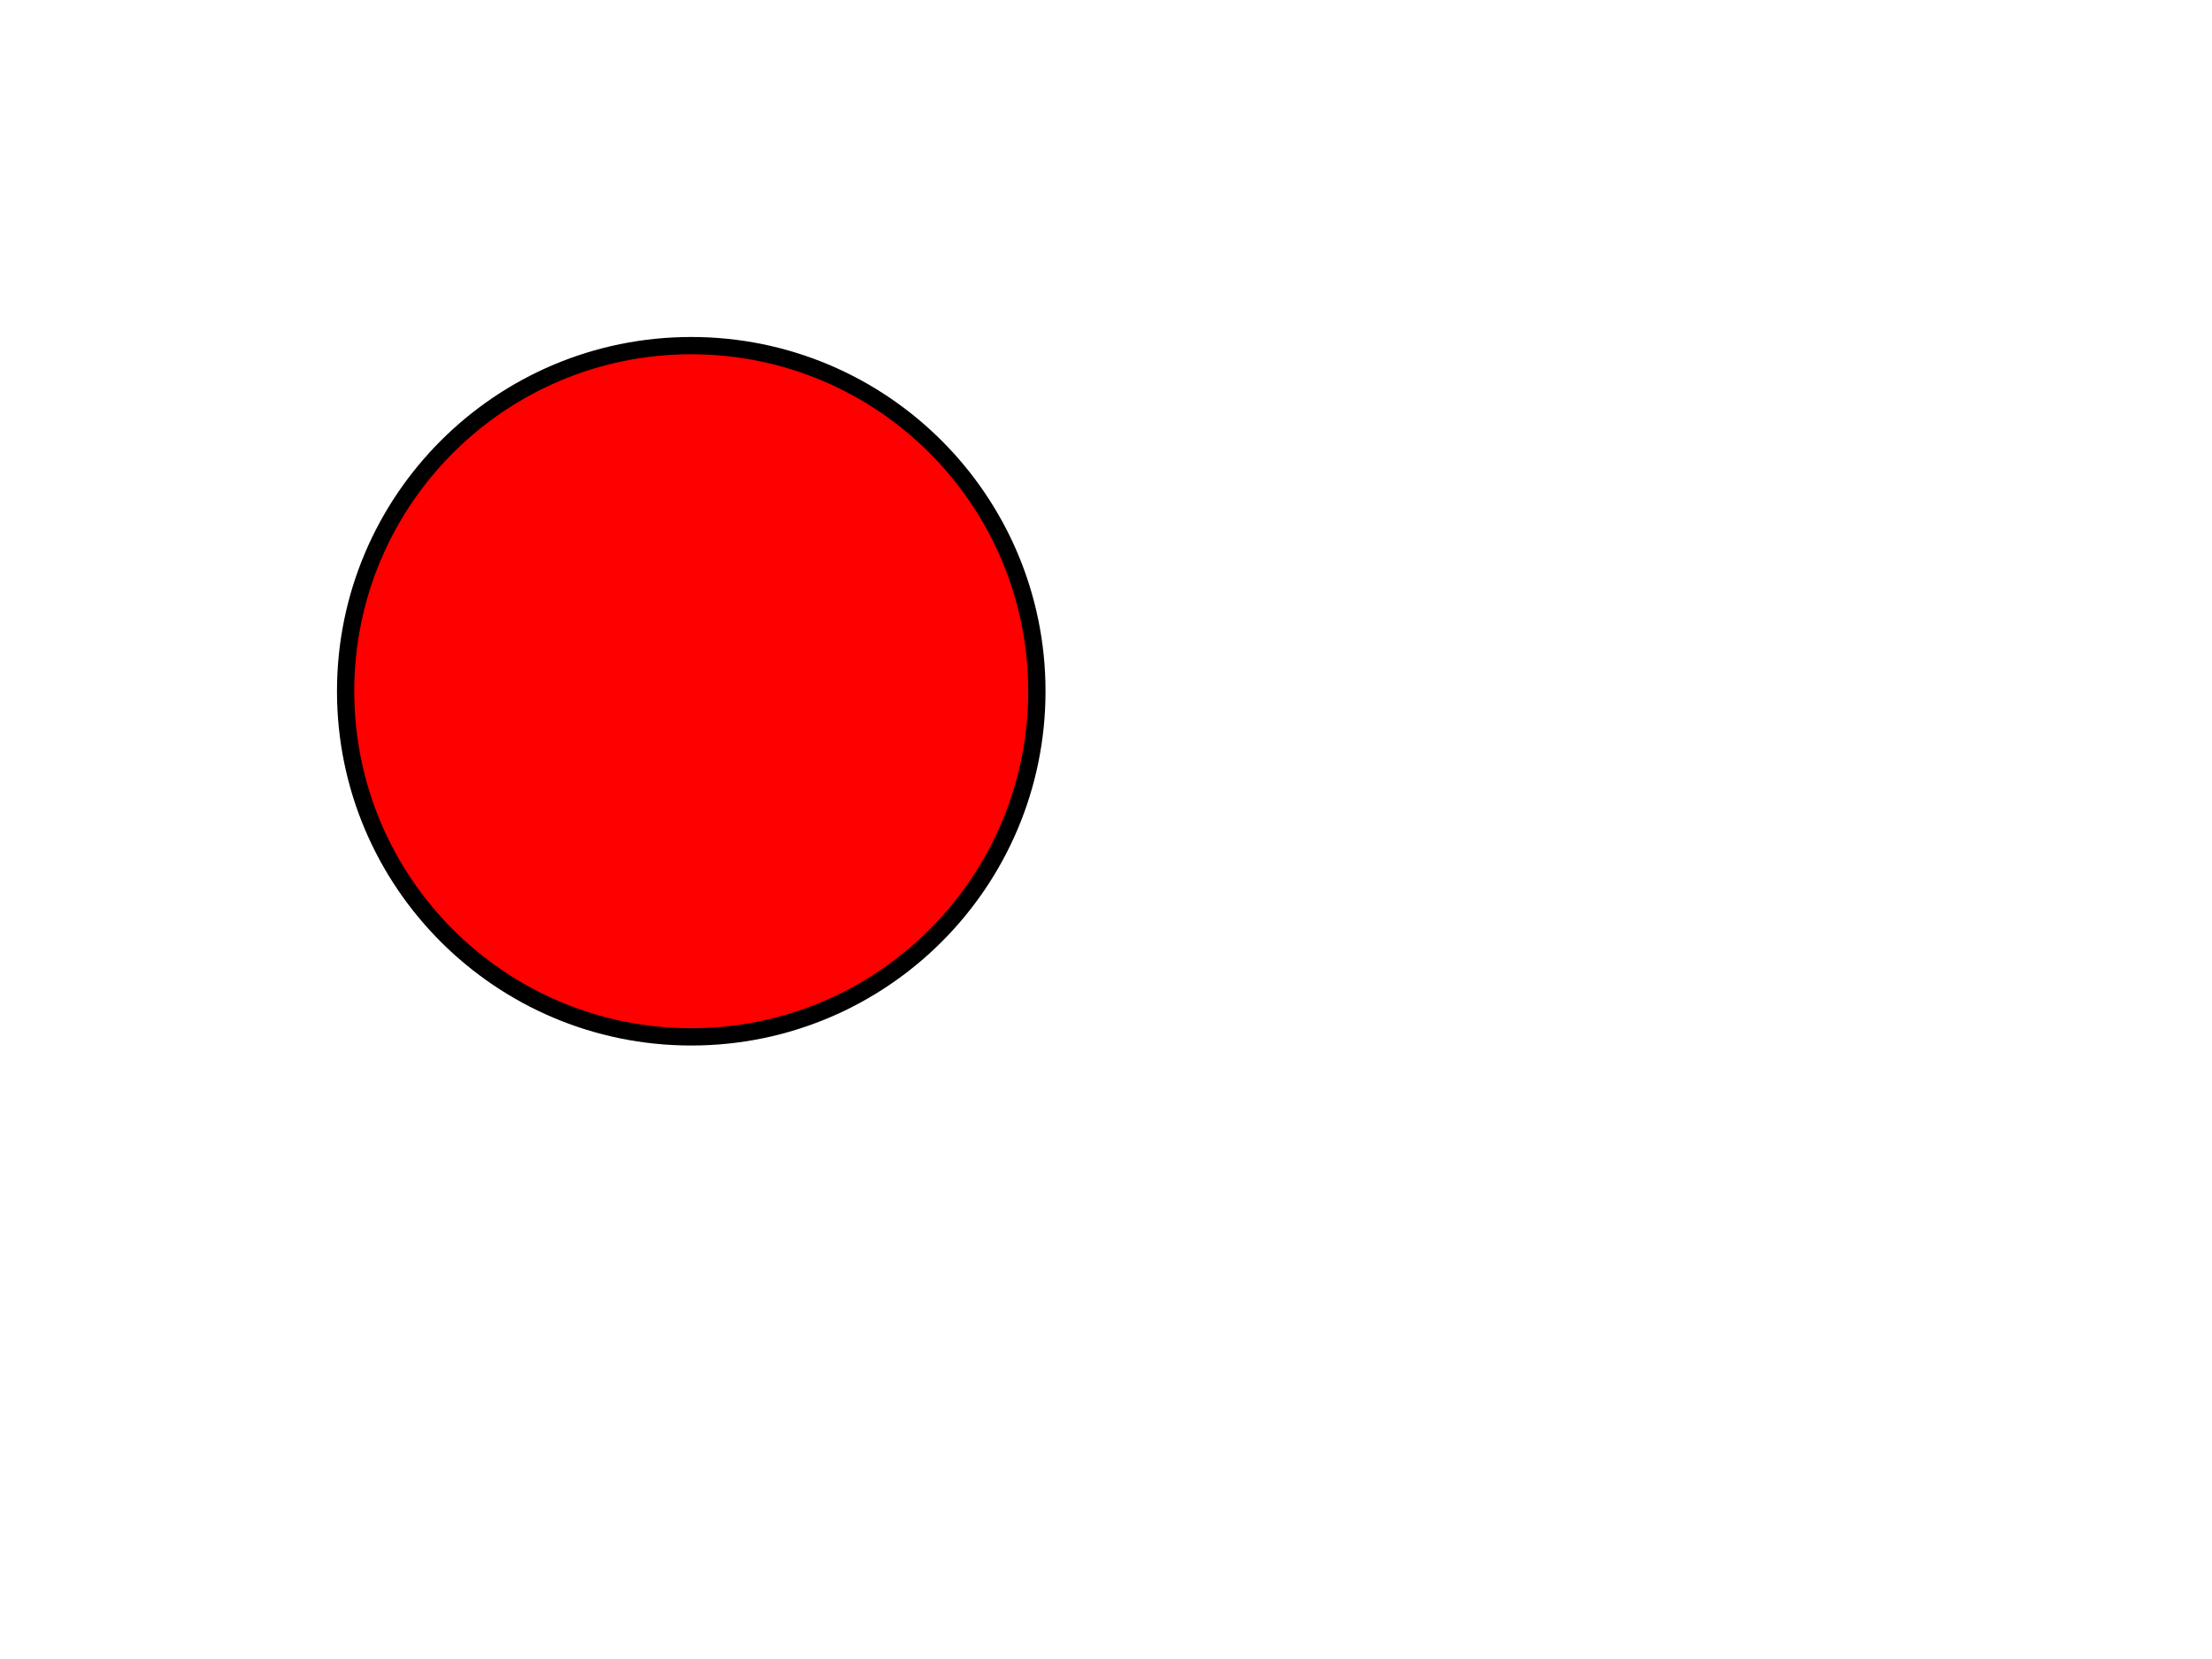
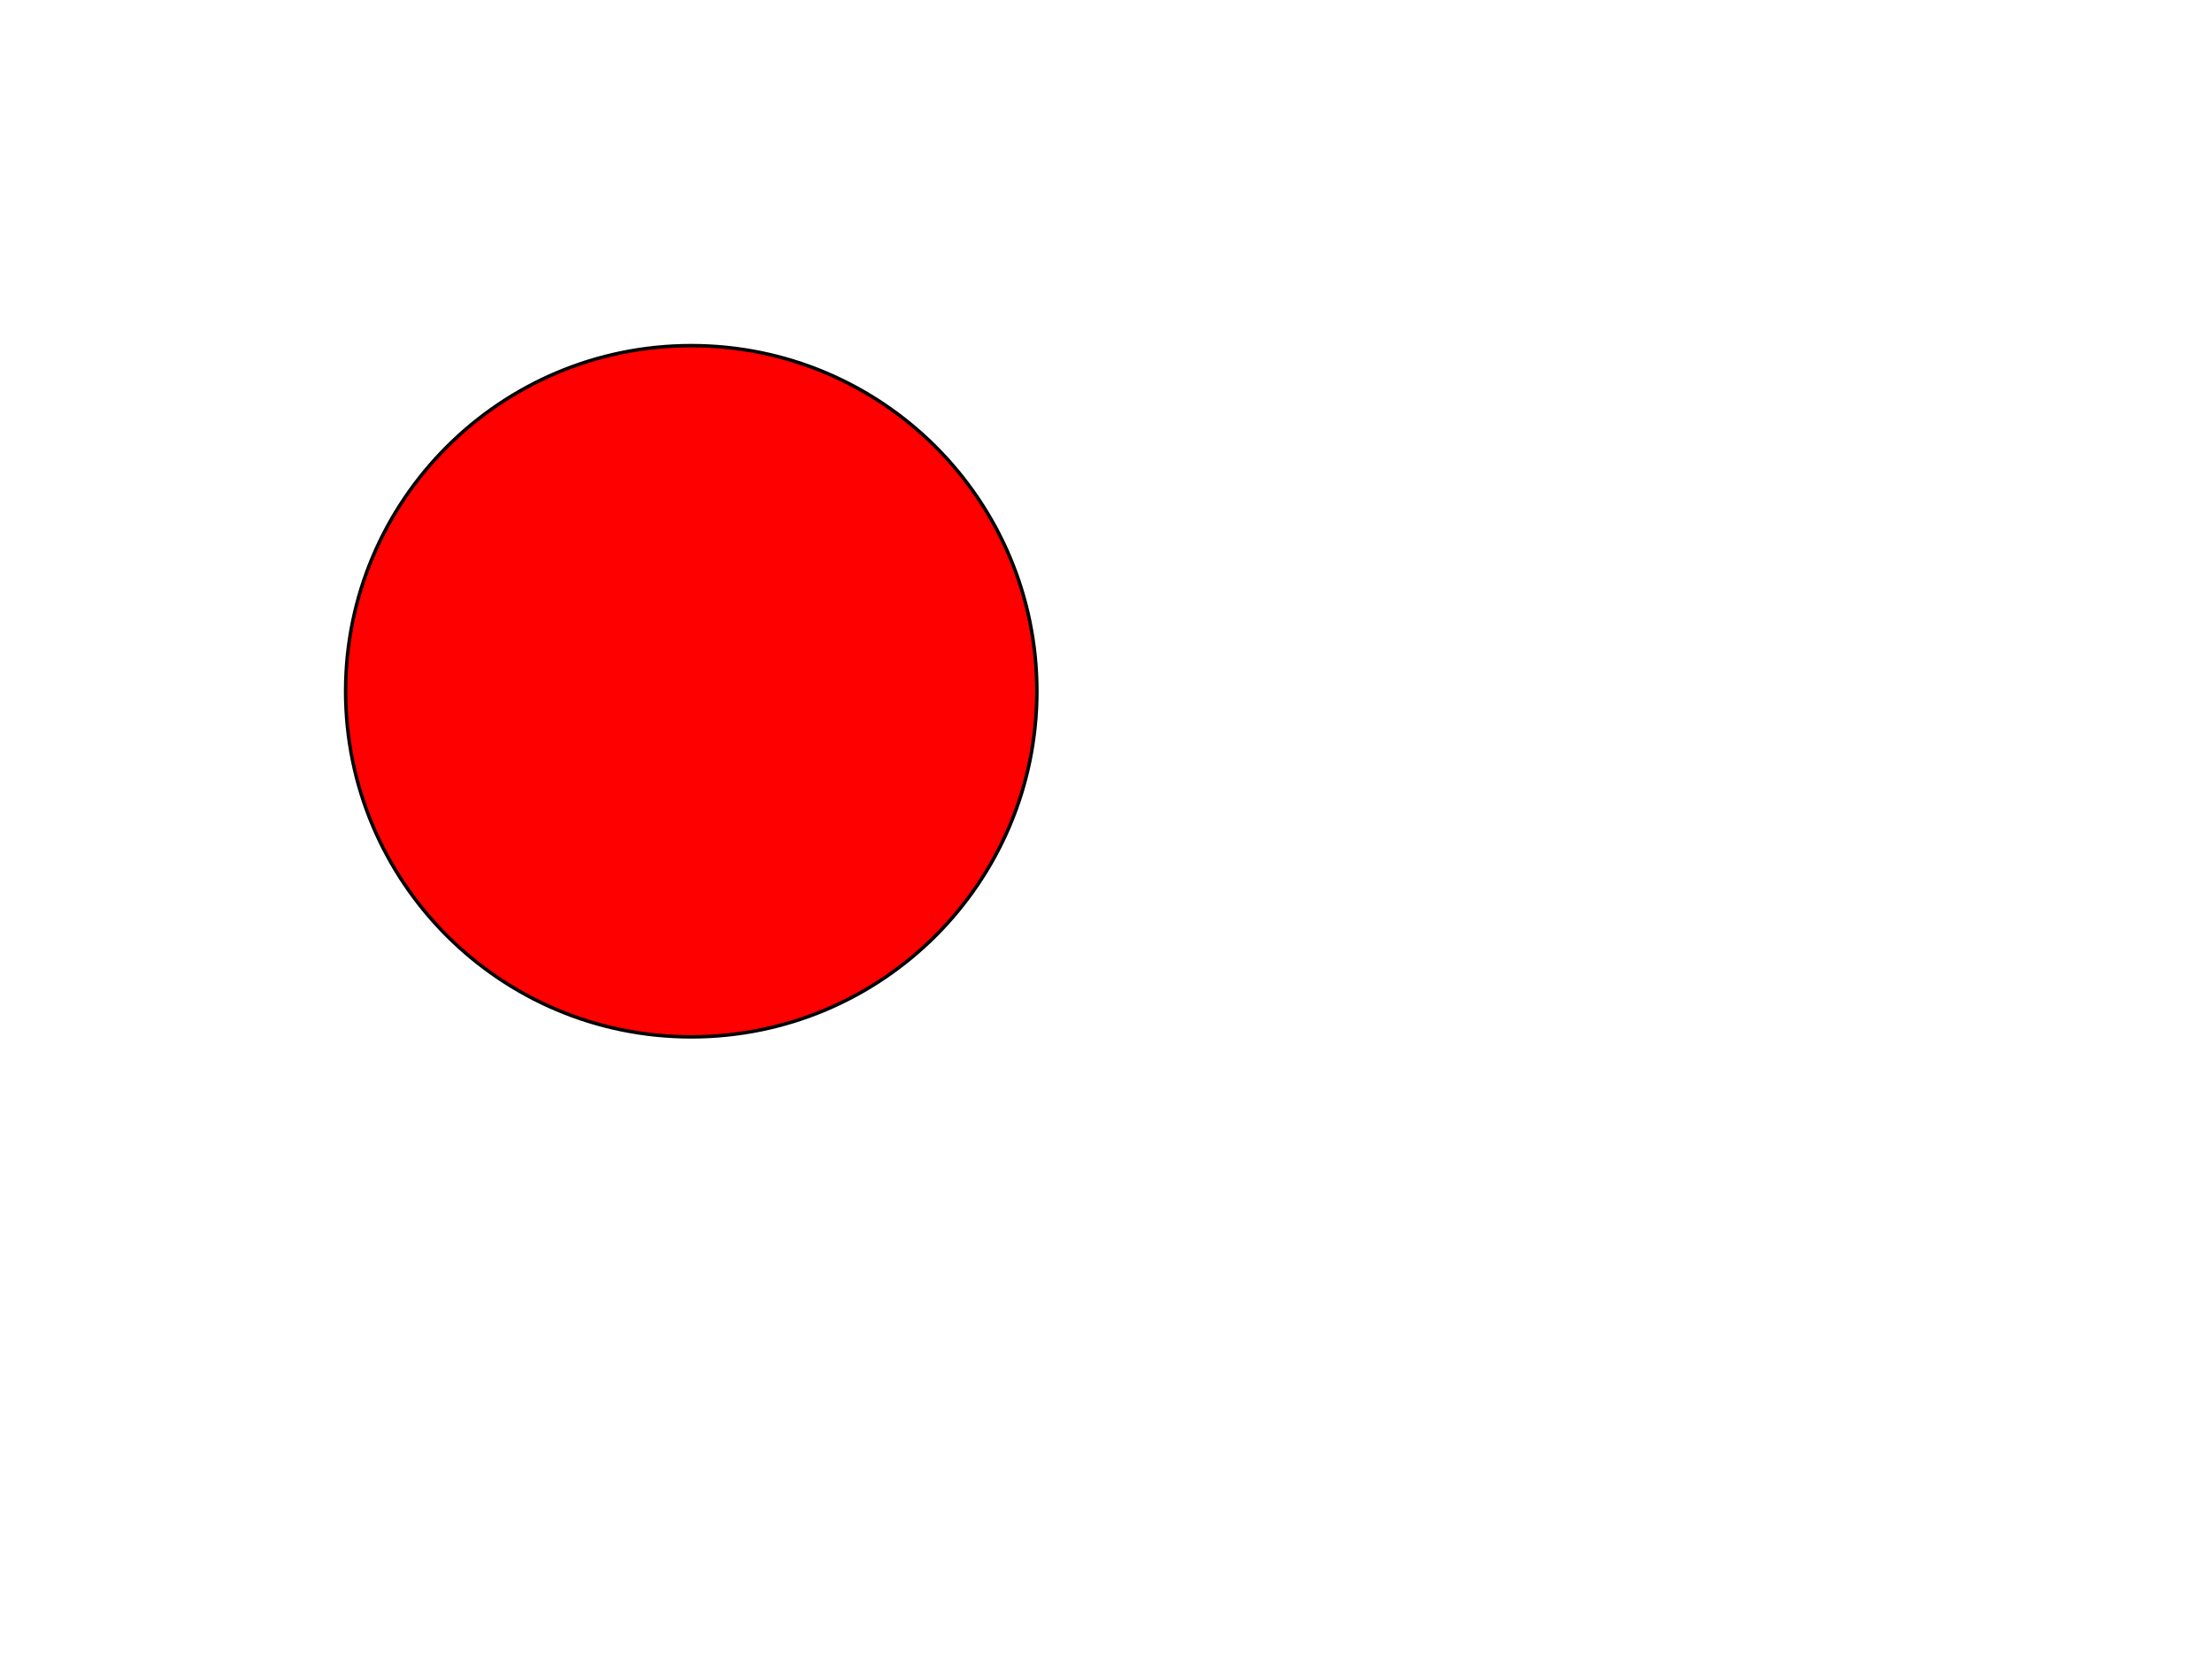
<svg xmlns="http://www.w3.org/2000/svg" width="640" height="480">
  <g class="layer">
-     <circle cx="200" cy="200" fill="#FF0000" id="svg_1" r="100" stroke="#000000" stroke-width="5" />
+     <circle cx="200" cy="200" fill="#FF0000" id="svg_1" r="100" stroke="#000000" />
  </g>
</svg>
